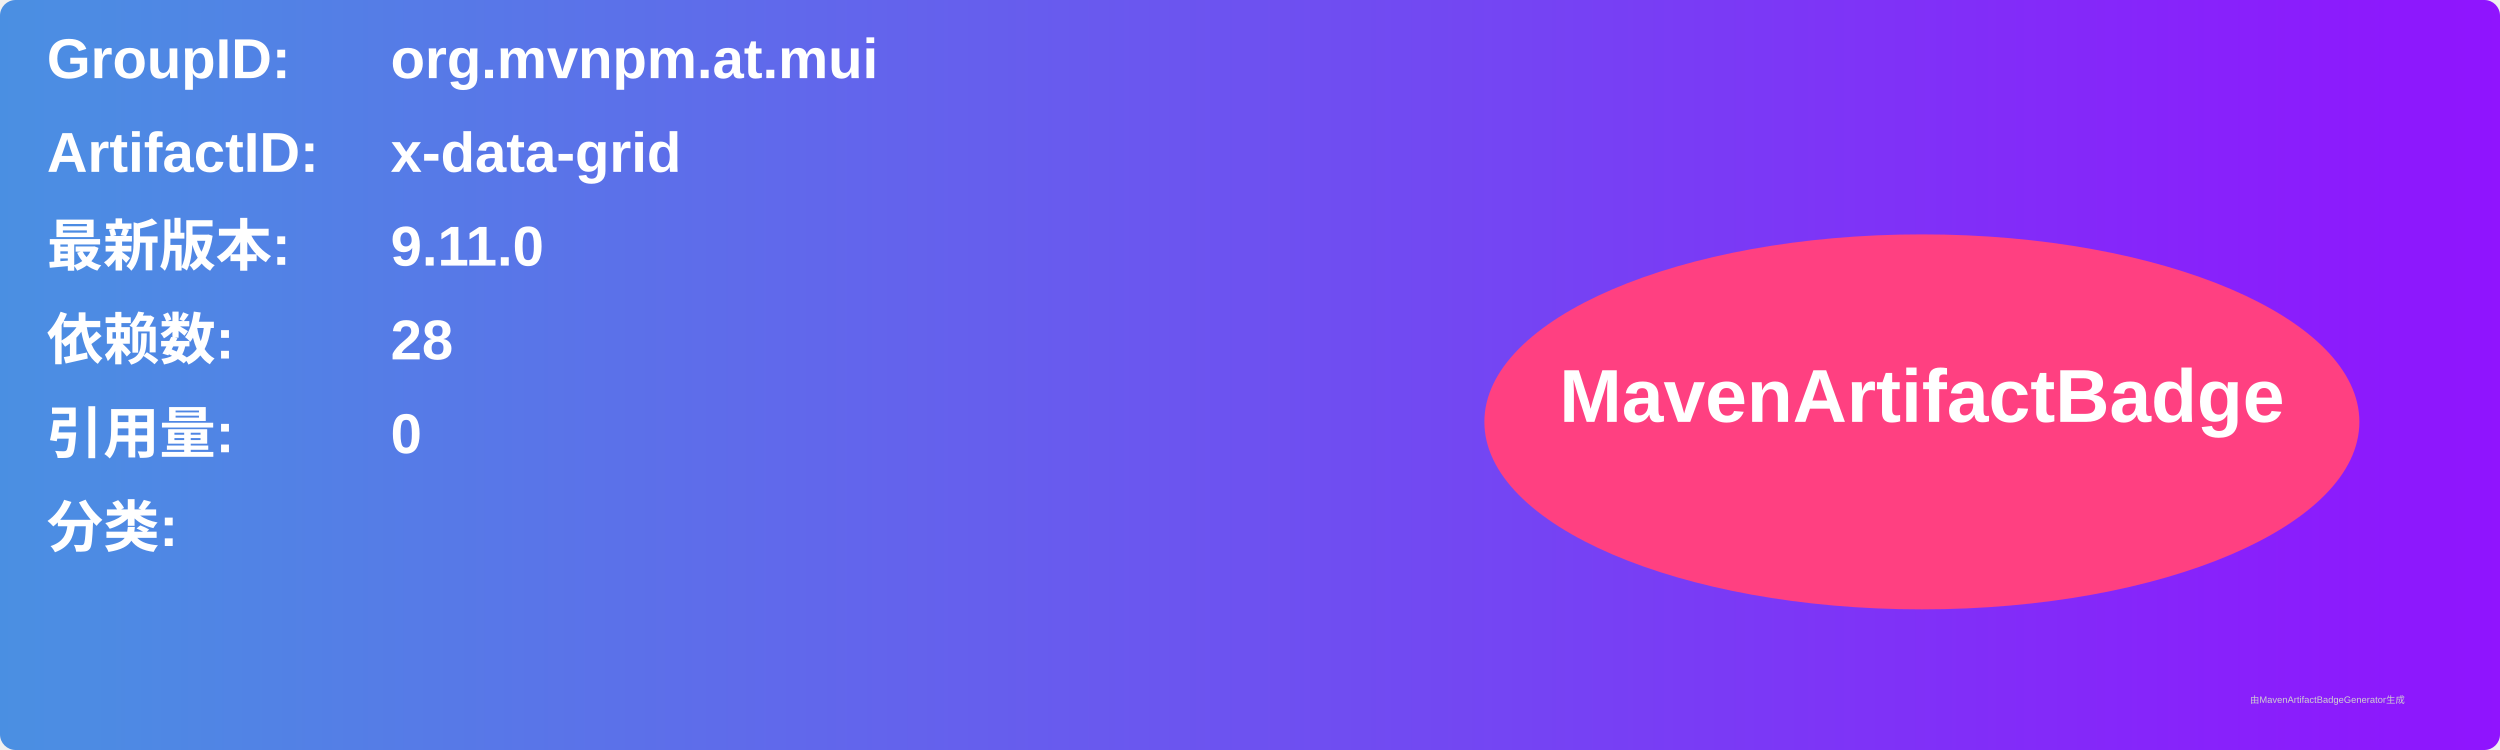
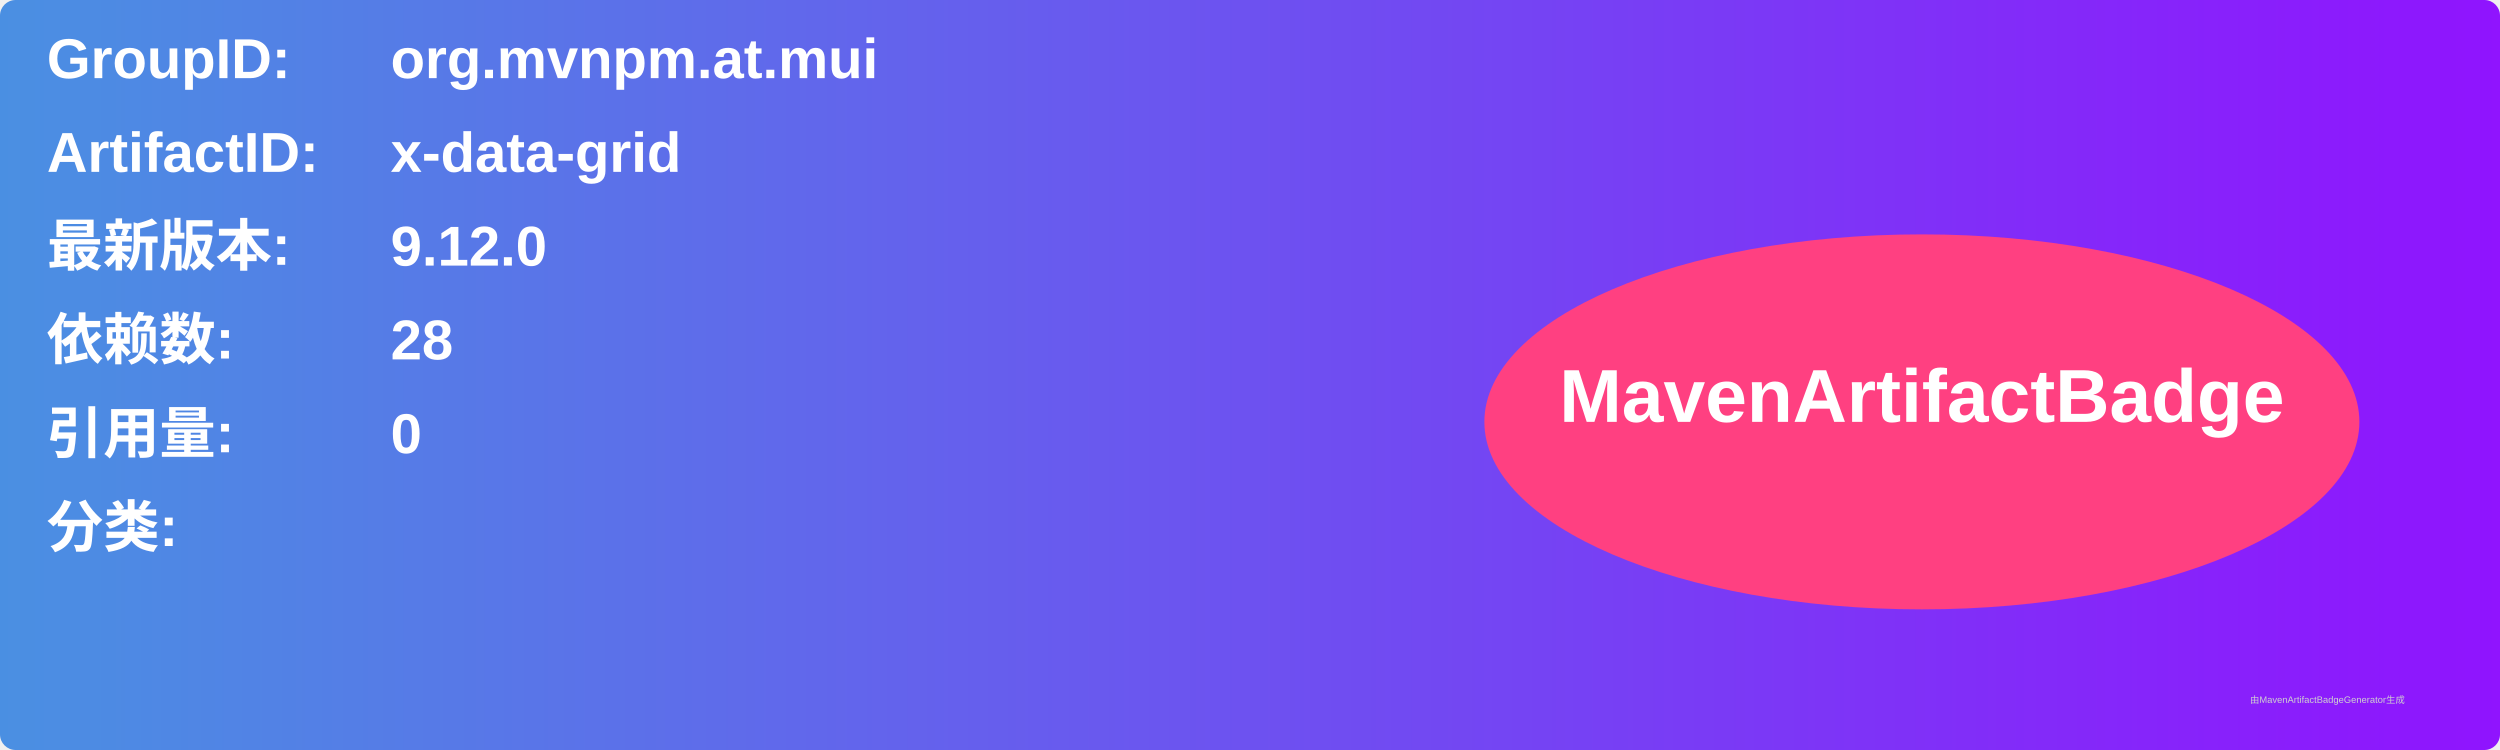
<svg xmlns="http://www.w3.org/2000/svg" width="800" height="240" viewBox="0 0 800 240">
  <linearGradient id="grad" x1="0%" y1="0%" x2="100%" y2="0%">
    <stop offset="0%" stop-color="#4a90e2" />
    <stop offset="100%" stop-color="#9013fe" />
  </linearGradient>
  <rect width="100%" height="100%" rx="5" ry="5" fill="url(#grad)" />
  <g transform="translate(15, 15)">
    <text x="0" y="10" font-family="Arial" font-size="18" fill="white" font-weight="bold" width="260">GroupID:</text>
    <text x="110" y="10" font-family="Arial" font-size="18" fill="white" font-weight="bold" width="460">org.mvnpm.at.mui</text>
    <text x="0" y="40" font-family="Arial" font-size="18" fill="white" font-weight="bold" width="260">ArtifactID:</text>
    <text x="110" y="40" font-family="Arial" font-size="18" fill="white" font-weight="bold" width="460">x-data-grid</text>
    <text x="0" y="70" font-family="Arial" font-size="18" fill="white" font-weight="bold">最新版本:</text>
    <text x="110" y="70" font-family="Arial" font-size="18" fill="white" font-weight="bold">
-       <tspan font-weight="bold">9.11.0</tspan>
+       <tspan font-weight="bold">9.12.0</tspan>
    </text>
    <text x="0" y="100" font-family="Arial" font-size="18" fill="white" font-weight="bold">依赖数: </text>
    <text x="110" y="100" font-family="Arial" font-size="18" fill="white">
      <tspan font-weight="bold">28</tspan>
    </text>
    <text x="0" y="130" font-family="Arial" font-size="18" fill="white" font-weight="bold">引用量: </text>
    <text x="110" y="130" font-family="Arial" font-size="18" fill="white">
      <tspan font-weight="bold">0</tspan>
    </text>
    <text x="0" y="160" font-family="Arial" font-size="18" fill="white" font-weight="bold">分类:</text>
    <text x="10" y="190" font-family="Arial" font-size="10" fill="white">
      <tspan font-weight="bold" />
    </text>
    <ellipse cx="600" cy="120" rx="140" ry="60" fill="#ff4081" />
    <text x="600" y="120" text-anchor="middle" font-family="Arial" font-size="24" fill="white" font-weight="bold">MavenArtifactBadge</text>
  </g>
  <text x="720" y="225" font-family="Arial" font-size="3" fill="#d0d0d0">由MavenArtifactBadgeGenerator生成</text>
</svg>
